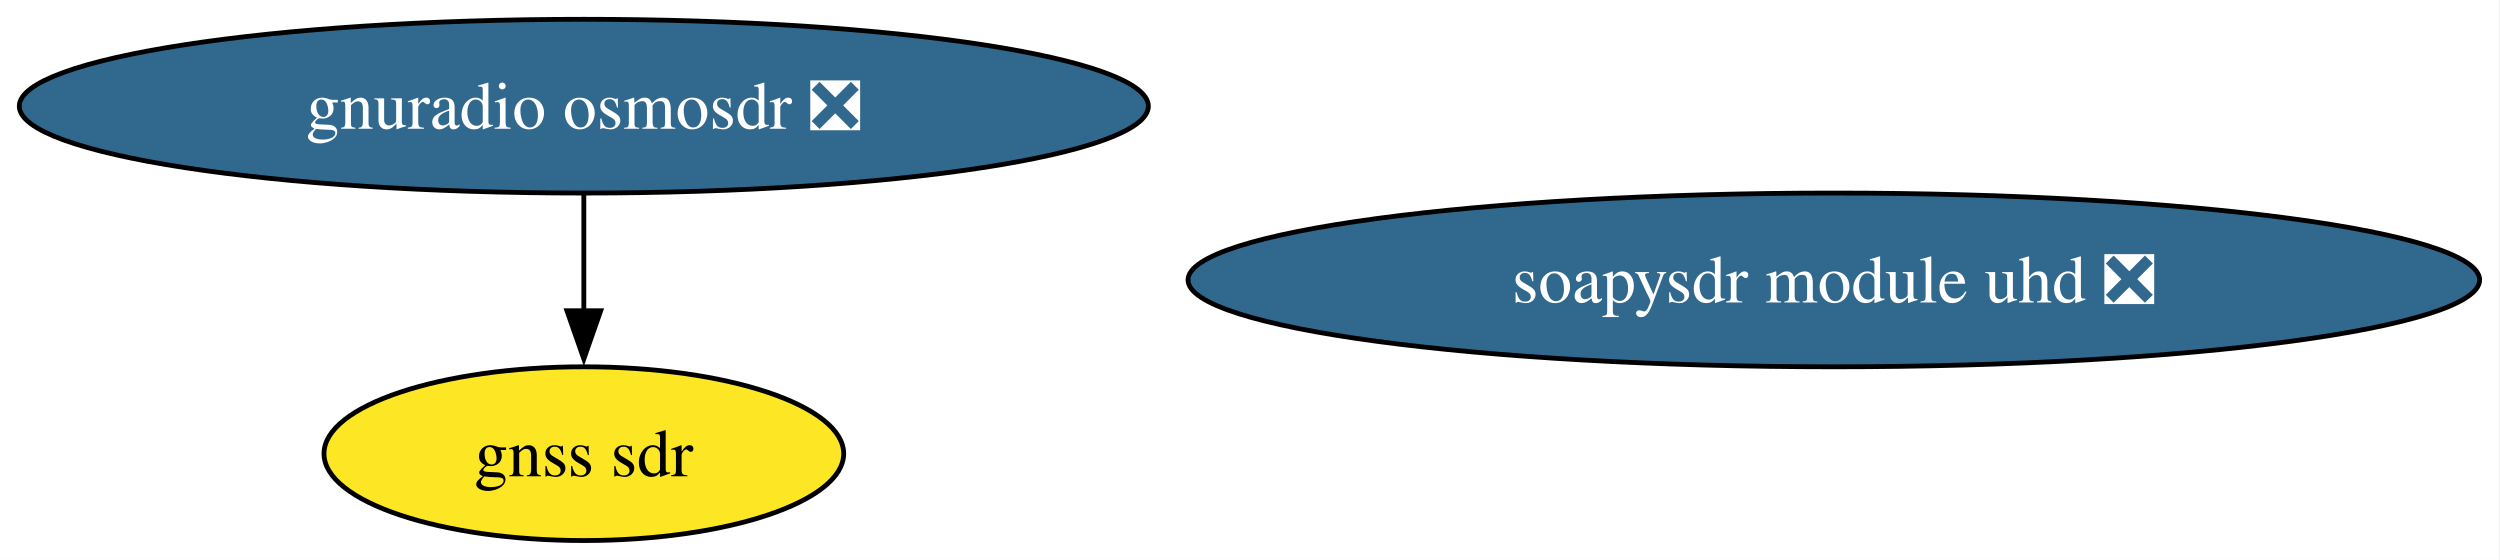
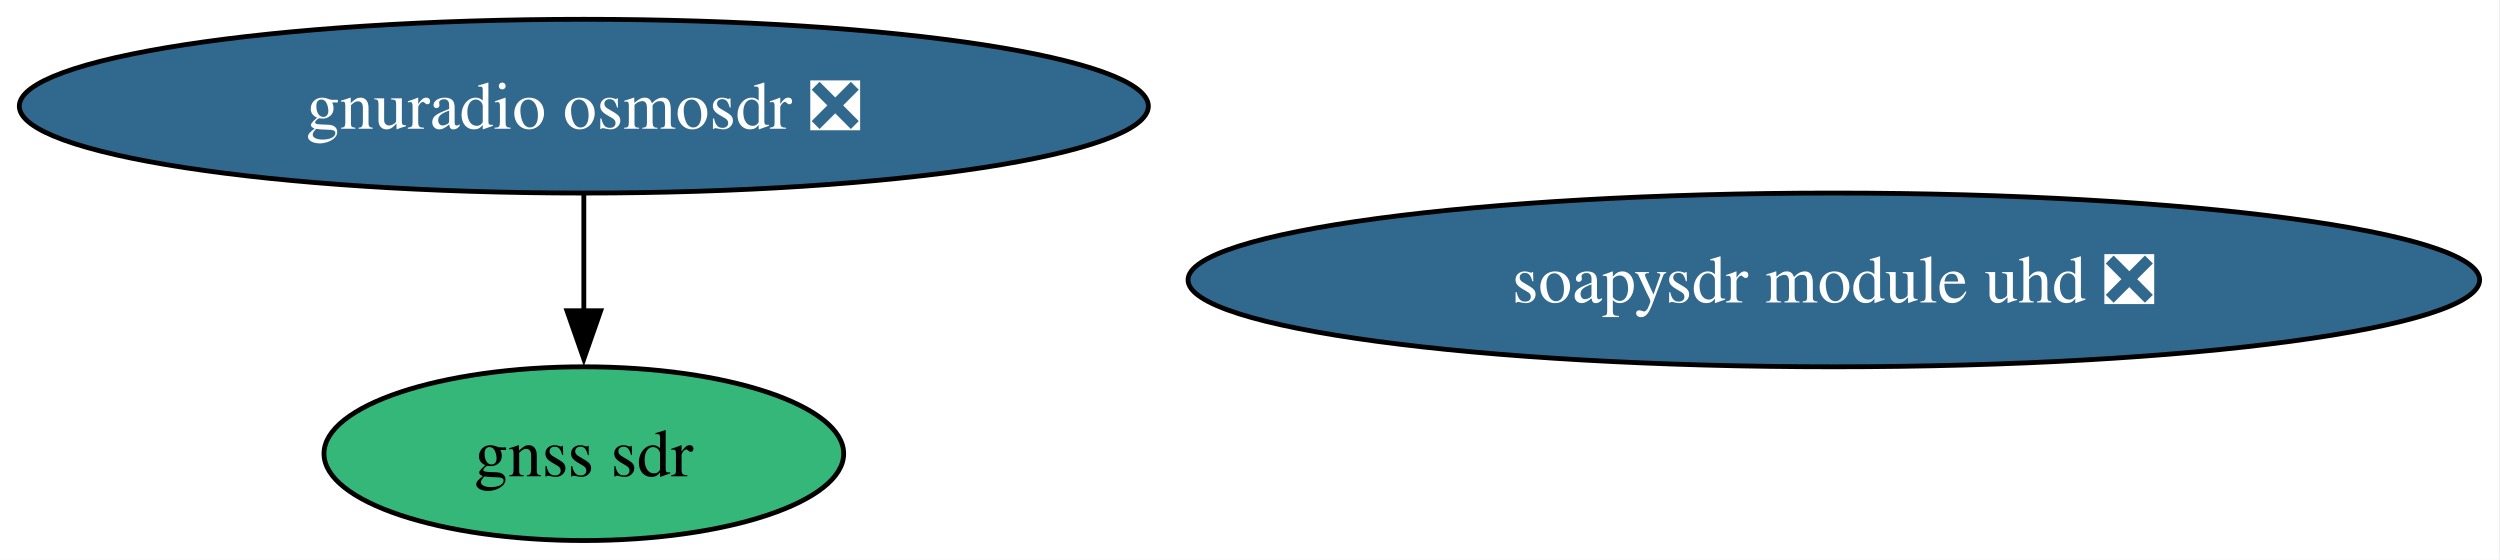
<svg xmlns="http://www.w3.org/2000/svg" xmlns:xlink="http://www.w3.org/1999/xlink" width="518pt" height="116pt" viewBox="0.00 0.00 518.00 116.00">
  <g id="graph0" class="graph" transform="scale(1 1) rotate(0) translate(4 112)">
    <polygon fill="white" stroke="none" points="-4,4 -4,-112 513.78,-112 513.78,4 -4,4" />
    <g id="node1" class="node">
      <g id="a_node1">
        <a xlink:href="https://github.com/conda-forge/soapysdr-module-uhd-feedstock/pull/35" xlink:title="soapysdr module uhd ❎">
          <ellipse fill="#31688e" stroke="black" cx="375.97" cy="-54" rx="133.81" ry="18" />
          <text xml:space="preserve" text-anchor="middle" x="375.97" y="-49.33" font-family="Times,serif" font-size="14.00" fill="white">soapysdr module uhd ❎</text>
        </a>
      </g>
    </g>
    <g id="node2" class="node">
      <g id="a_node2">
        <a xlink:href="https://github.com/conda-forge/gnuradio-osmosdr-feedstock/pull/87" xlink:title="gnuradio osmosdr ❎">
          <ellipse fill="#31688e" stroke="black" cx="116.97" cy="-90" rx="116.97" ry="18" />
          <text xml:space="preserve" text-anchor="middle" x="116.97" y="-85.33" font-family="Times,serif" font-size="14.00" fill="white">gnuradio osmosdr ❎</text>
        </a>
      </g>
    </g>
    <g id="node3" class="node">
      <g id="a_node3">
        <a xlink:href="https://github.com/conda-forge/gnss-sdr-feedstock" xlink:title="gnss sdr">
-           <ellipse fill="#fde725" stroke="black" cx="116.97" cy="-18" rx="53.84" ry="18" />
+           <ellipse fill="#35b779" stroke="black" cx="116.97" cy="-18" rx="53.84" ry="18" />
          <text xml:space="preserve" text-anchor="middle" x="116.97" y="-13.32" font-family="Times,serif" font-size="14.00">gnss sdr</text>
        </a>
      </g>
    </g>
    <g id="edge1" class="edge">
      <path fill="none" stroke="black" d="M116.97,-71.7C116.97,-64.41 116.97,-55.73 116.97,-47.54" />
      <polygon fill="black" stroke="black" points="120.47,-47.62 116.97,-37.62 113.47,-47.62 120.47,-47.62" />
    </g>
  </g>
</svg>
